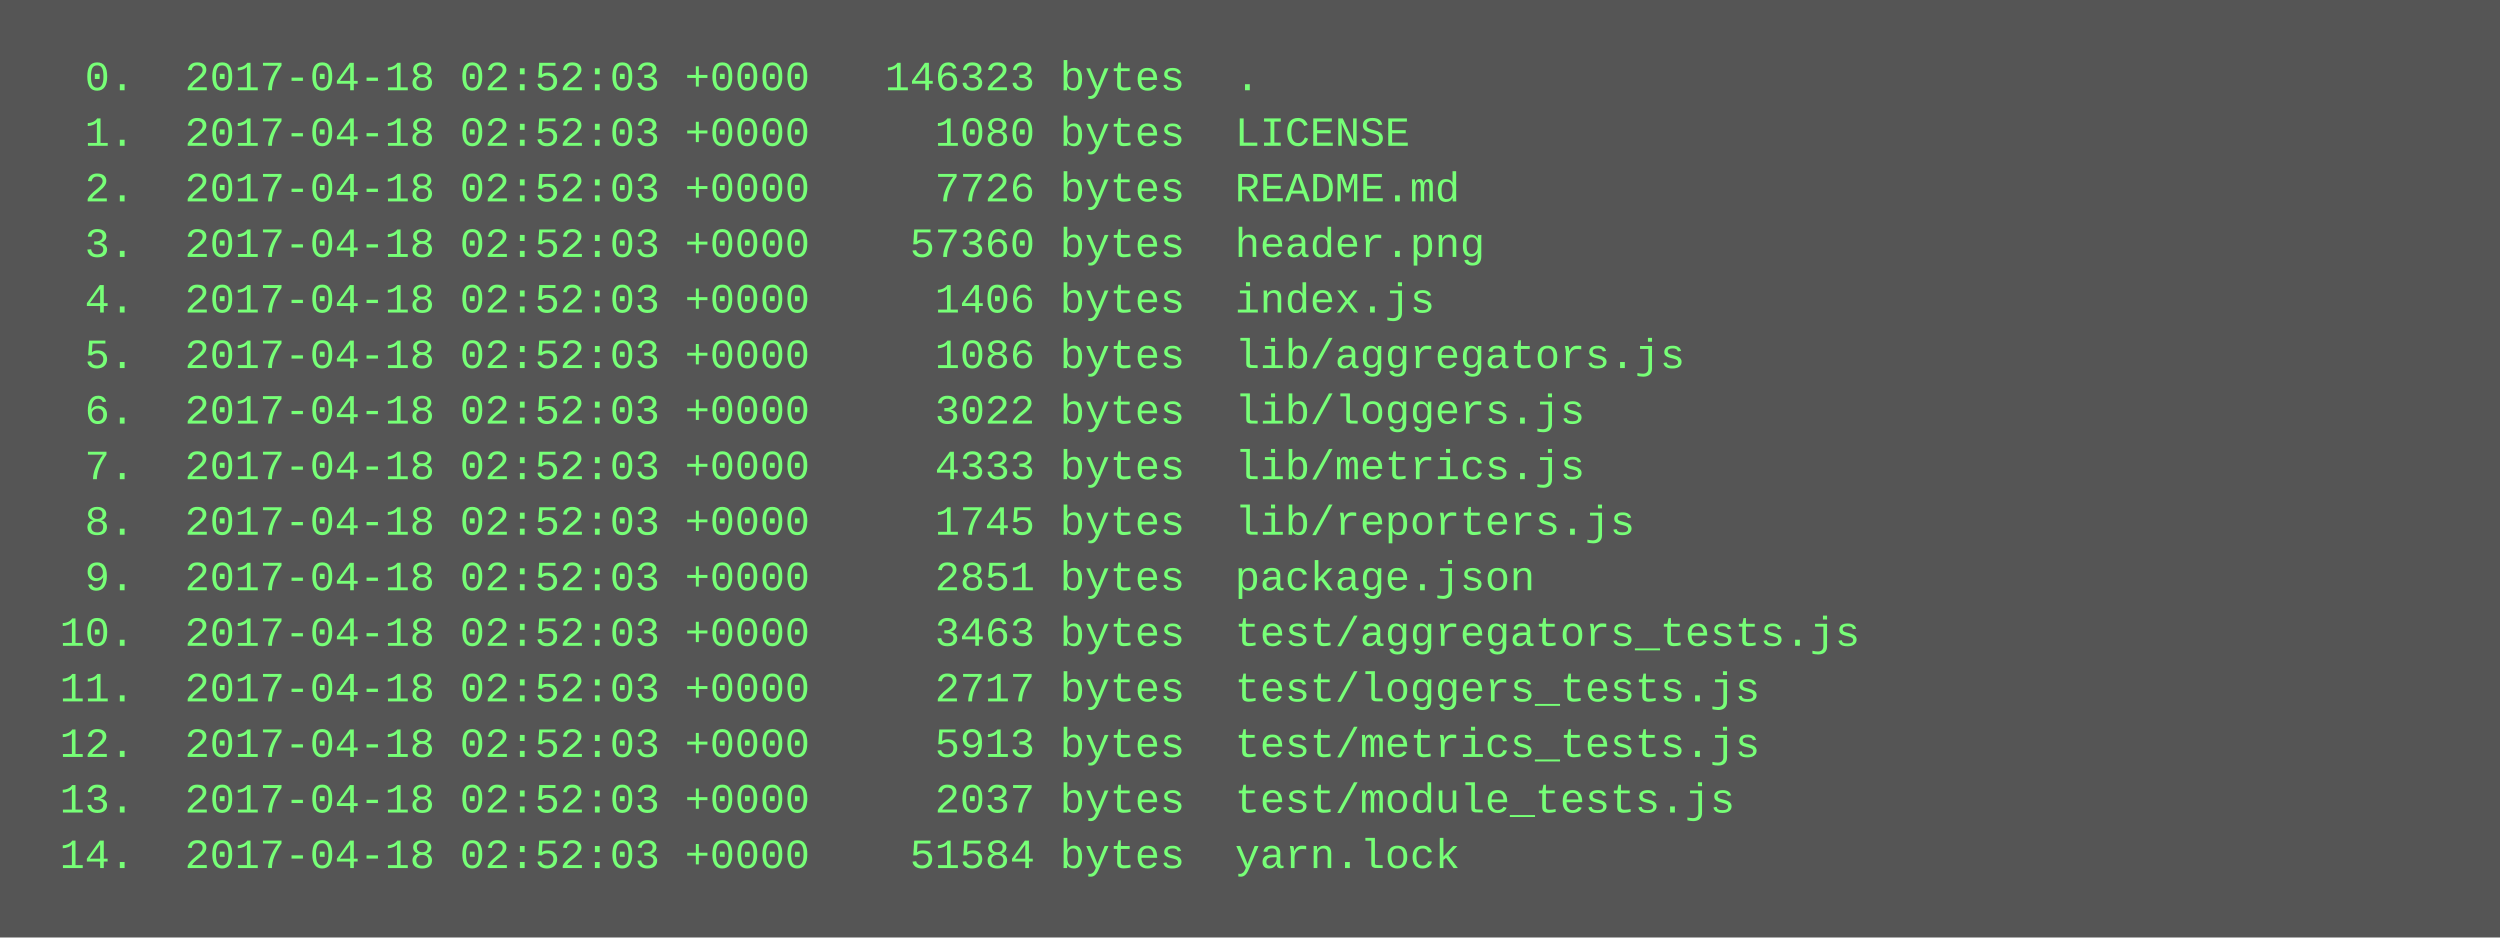
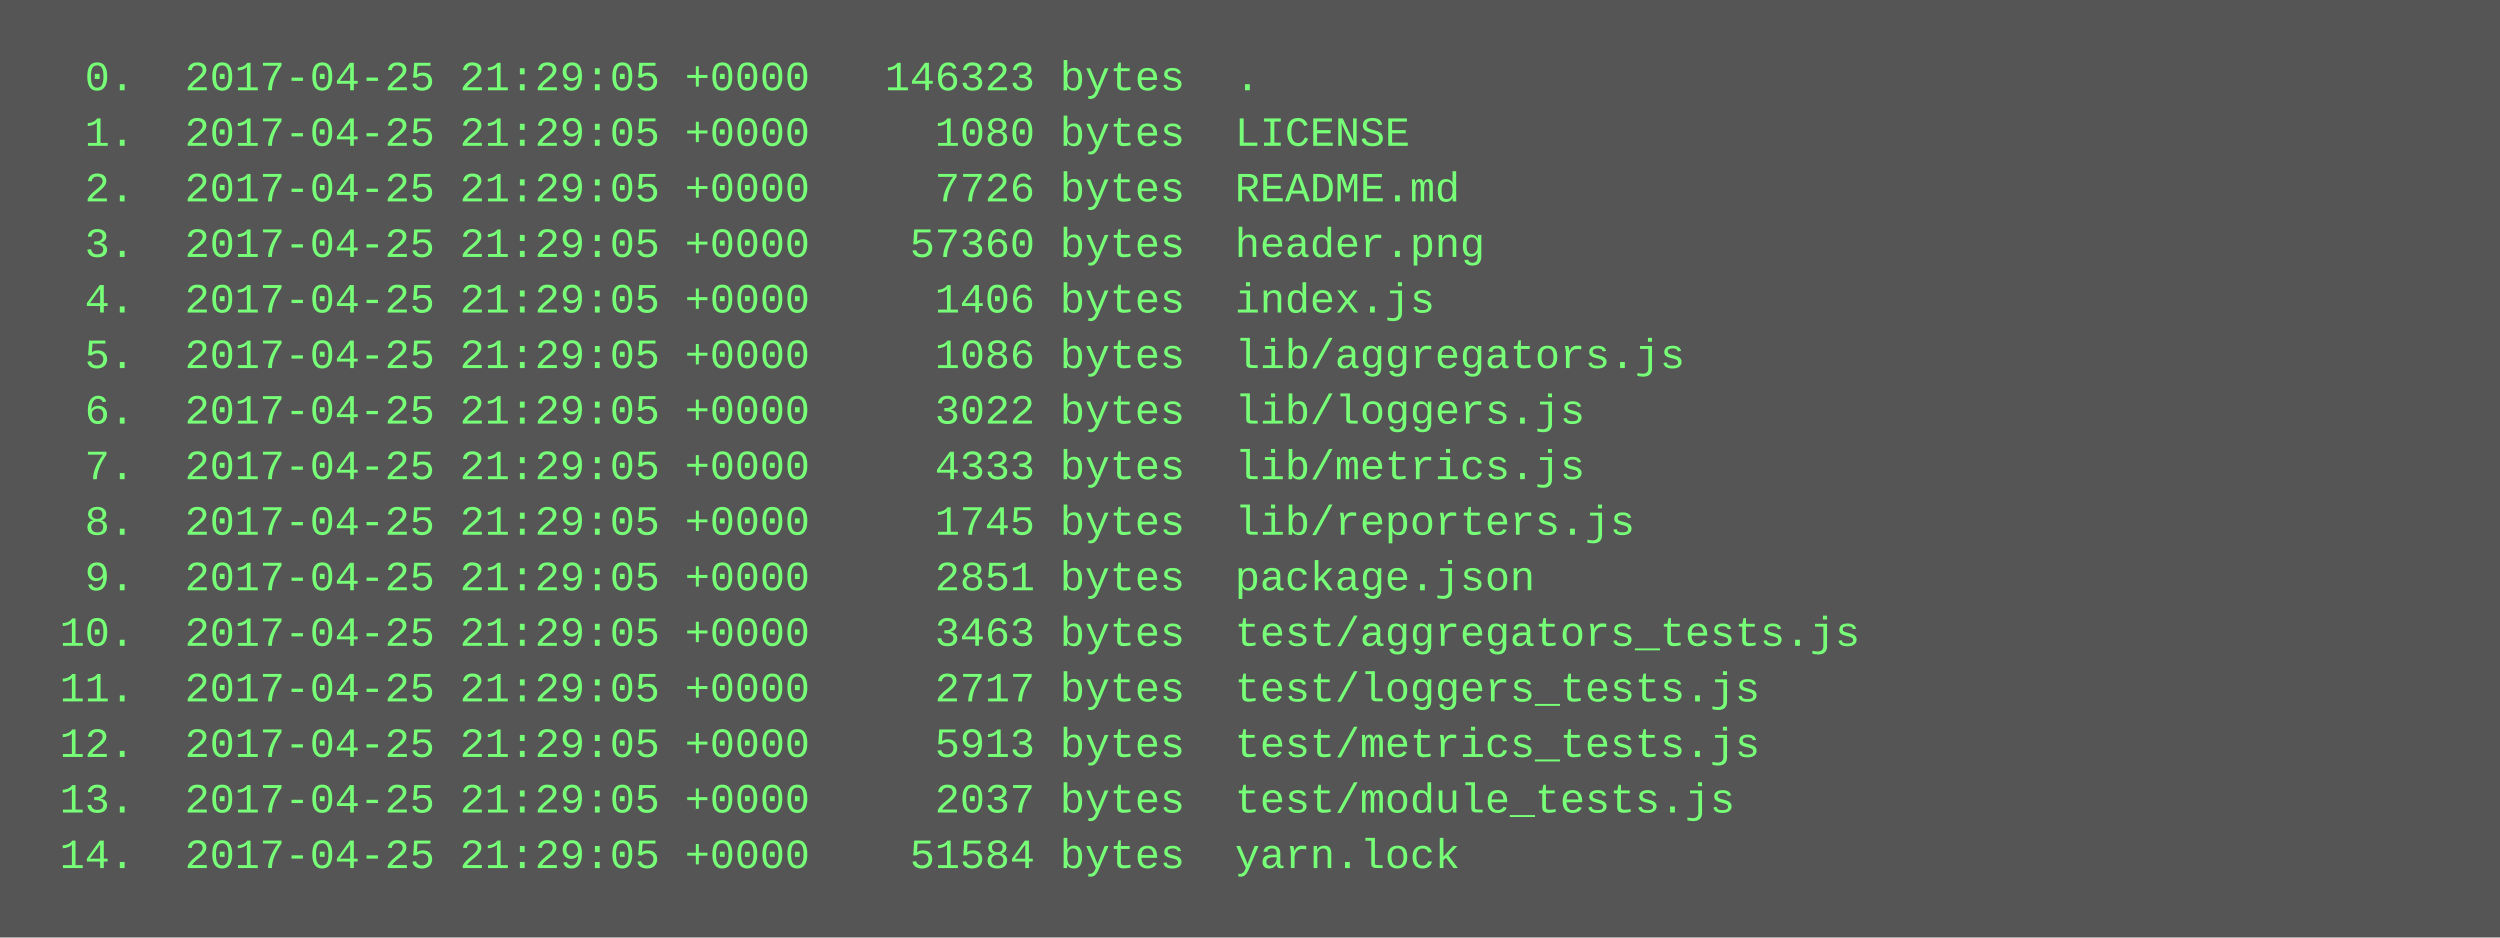
<svg xmlns="http://www.w3.org/2000/svg" height="270" width="720">
  <rect height="270" fill="#555" width="720" />
  <text fill="#7f7" font-family="Courier New" font-size="12" xml:space="preserve">
-     <tspan x="10" y="26">  0.  2017-04-18 02:52:03 +0000   146323 bytes  .</tspan>
-     <tspan x="10" y="42">  1.  2017-04-18 02:52:03 +0000     1080 bytes  LICENSE</tspan>
-     <tspan x="10" y="58">  2.  2017-04-18 02:52:03 +0000     7726 bytes  README.md</tspan>
-     <tspan x="10" y="74">  3.  2017-04-18 02:52:03 +0000    57360 bytes  header.png</tspan>
-     <tspan x="10" y="90">  4.  2017-04-18 02:52:03 +0000     1406 bytes  index.js</tspan>
-     <tspan x="10" y="106">  5.  2017-04-18 02:52:03 +0000     1086 bytes  lib/aggregators.js</tspan>
-     <tspan x="10" y="122">  6.  2017-04-18 02:52:03 +0000     3022 bytes  lib/loggers.js</tspan>
-     <tspan x="10" y="138">  7.  2017-04-18 02:52:03 +0000     4333 bytes  lib/metrics.js</tspan>
-     <tspan x="10" y="154">  8.  2017-04-18 02:52:03 +0000     1745 bytes  lib/reporters.js</tspan>
-     <tspan x="10" y="170">  9.  2017-04-18 02:52:03 +0000     2851 bytes  package.json</tspan>
-     <tspan x="10" y="186"> 10.  2017-04-18 02:52:03 +0000     3463 bytes  test/aggregators_tests.js</tspan>
-     <tspan x="10" y="202"> 11.  2017-04-18 02:52:03 +0000     2717 bytes  test/loggers_tests.js</tspan>
-     <tspan x="10" y="218"> 12.  2017-04-18 02:52:03 +0000     5913 bytes  test/metrics_tests.js</tspan>
-     <tspan x="10" y="234"> 13.  2017-04-18 02:52:03 +0000     2037 bytes  test/module_tests.js</tspan>
-     <tspan x="10" y="250"> 14.  2017-04-18 02:52:03 +0000    51584 bytes  yarn.lock</tspan>
+     <tspan x="10" y="26">  0.  2017-04-25 21:29:05 +0000   146323 bytes  .</tspan>
+     <tspan x="10" y="42">  1.  2017-04-25 21:29:05 +0000     1080 bytes  LICENSE</tspan>
+     <tspan x="10" y="58">  2.  2017-04-25 21:29:05 +0000     7726 bytes  README.md</tspan>
+     <tspan x="10" y="74">  3.  2017-04-25 21:29:05 +0000    57360 bytes  header.png</tspan>
+     <tspan x="10" y="90">  4.  2017-04-25 21:29:05 +0000     1406 bytes  index.js</tspan>
+     <tspan x="10" y="106">  5.  2017-04-25 21:29:05 +0000     1086 bytes  lib/aggregators.js</tspan>
+     <tspan x="10" y="122">  6.  2017-04-25 21:29:05 +0000     3022 bytes  lib/loggers.js</tspan>
+     <tspan x="10" y="138">  7.  2017-04-25 21:29:05 +0000     4333 bytes  lib/metrics.js</tspan>
+     <tspan x="10" y="154">  8.  2017-04-25 21:29:05 +0000     1745 bytes  lib/reporters.js</tspan>
+     <tspan x="10" y="170">  9.  2017-04-25 21:29:05 +0000     2851 bytes  package.json</tspan>
+     <tspan x="10" y="186"> 10.  2017-04-25 21:29:05 +0000     3463 bytes  test/aggregators_tests.js</tspan>
+     <tspan x="10" y="202"> 11.  2017-04-25 21:29:05 +0000     2717 bytes  test/loggers_tests.js</tspan>
+     <tspan x="10" y="218"> 12.  2017-04-25 21:29:05 +0000     5913 bytes  test/metrics_tests.js</tspan>
+     <tspan x="10" y="234"> 13.  2017-04-25 21:29:05 +0000     2037 bytes  test/module_tests.js</tspan>
+     <tspan x="10" y="250"> 14.  2017-04-25 21:29:05 +0000    51584 bytes  yarn.lock</tspan>
  </text>
</svg>
